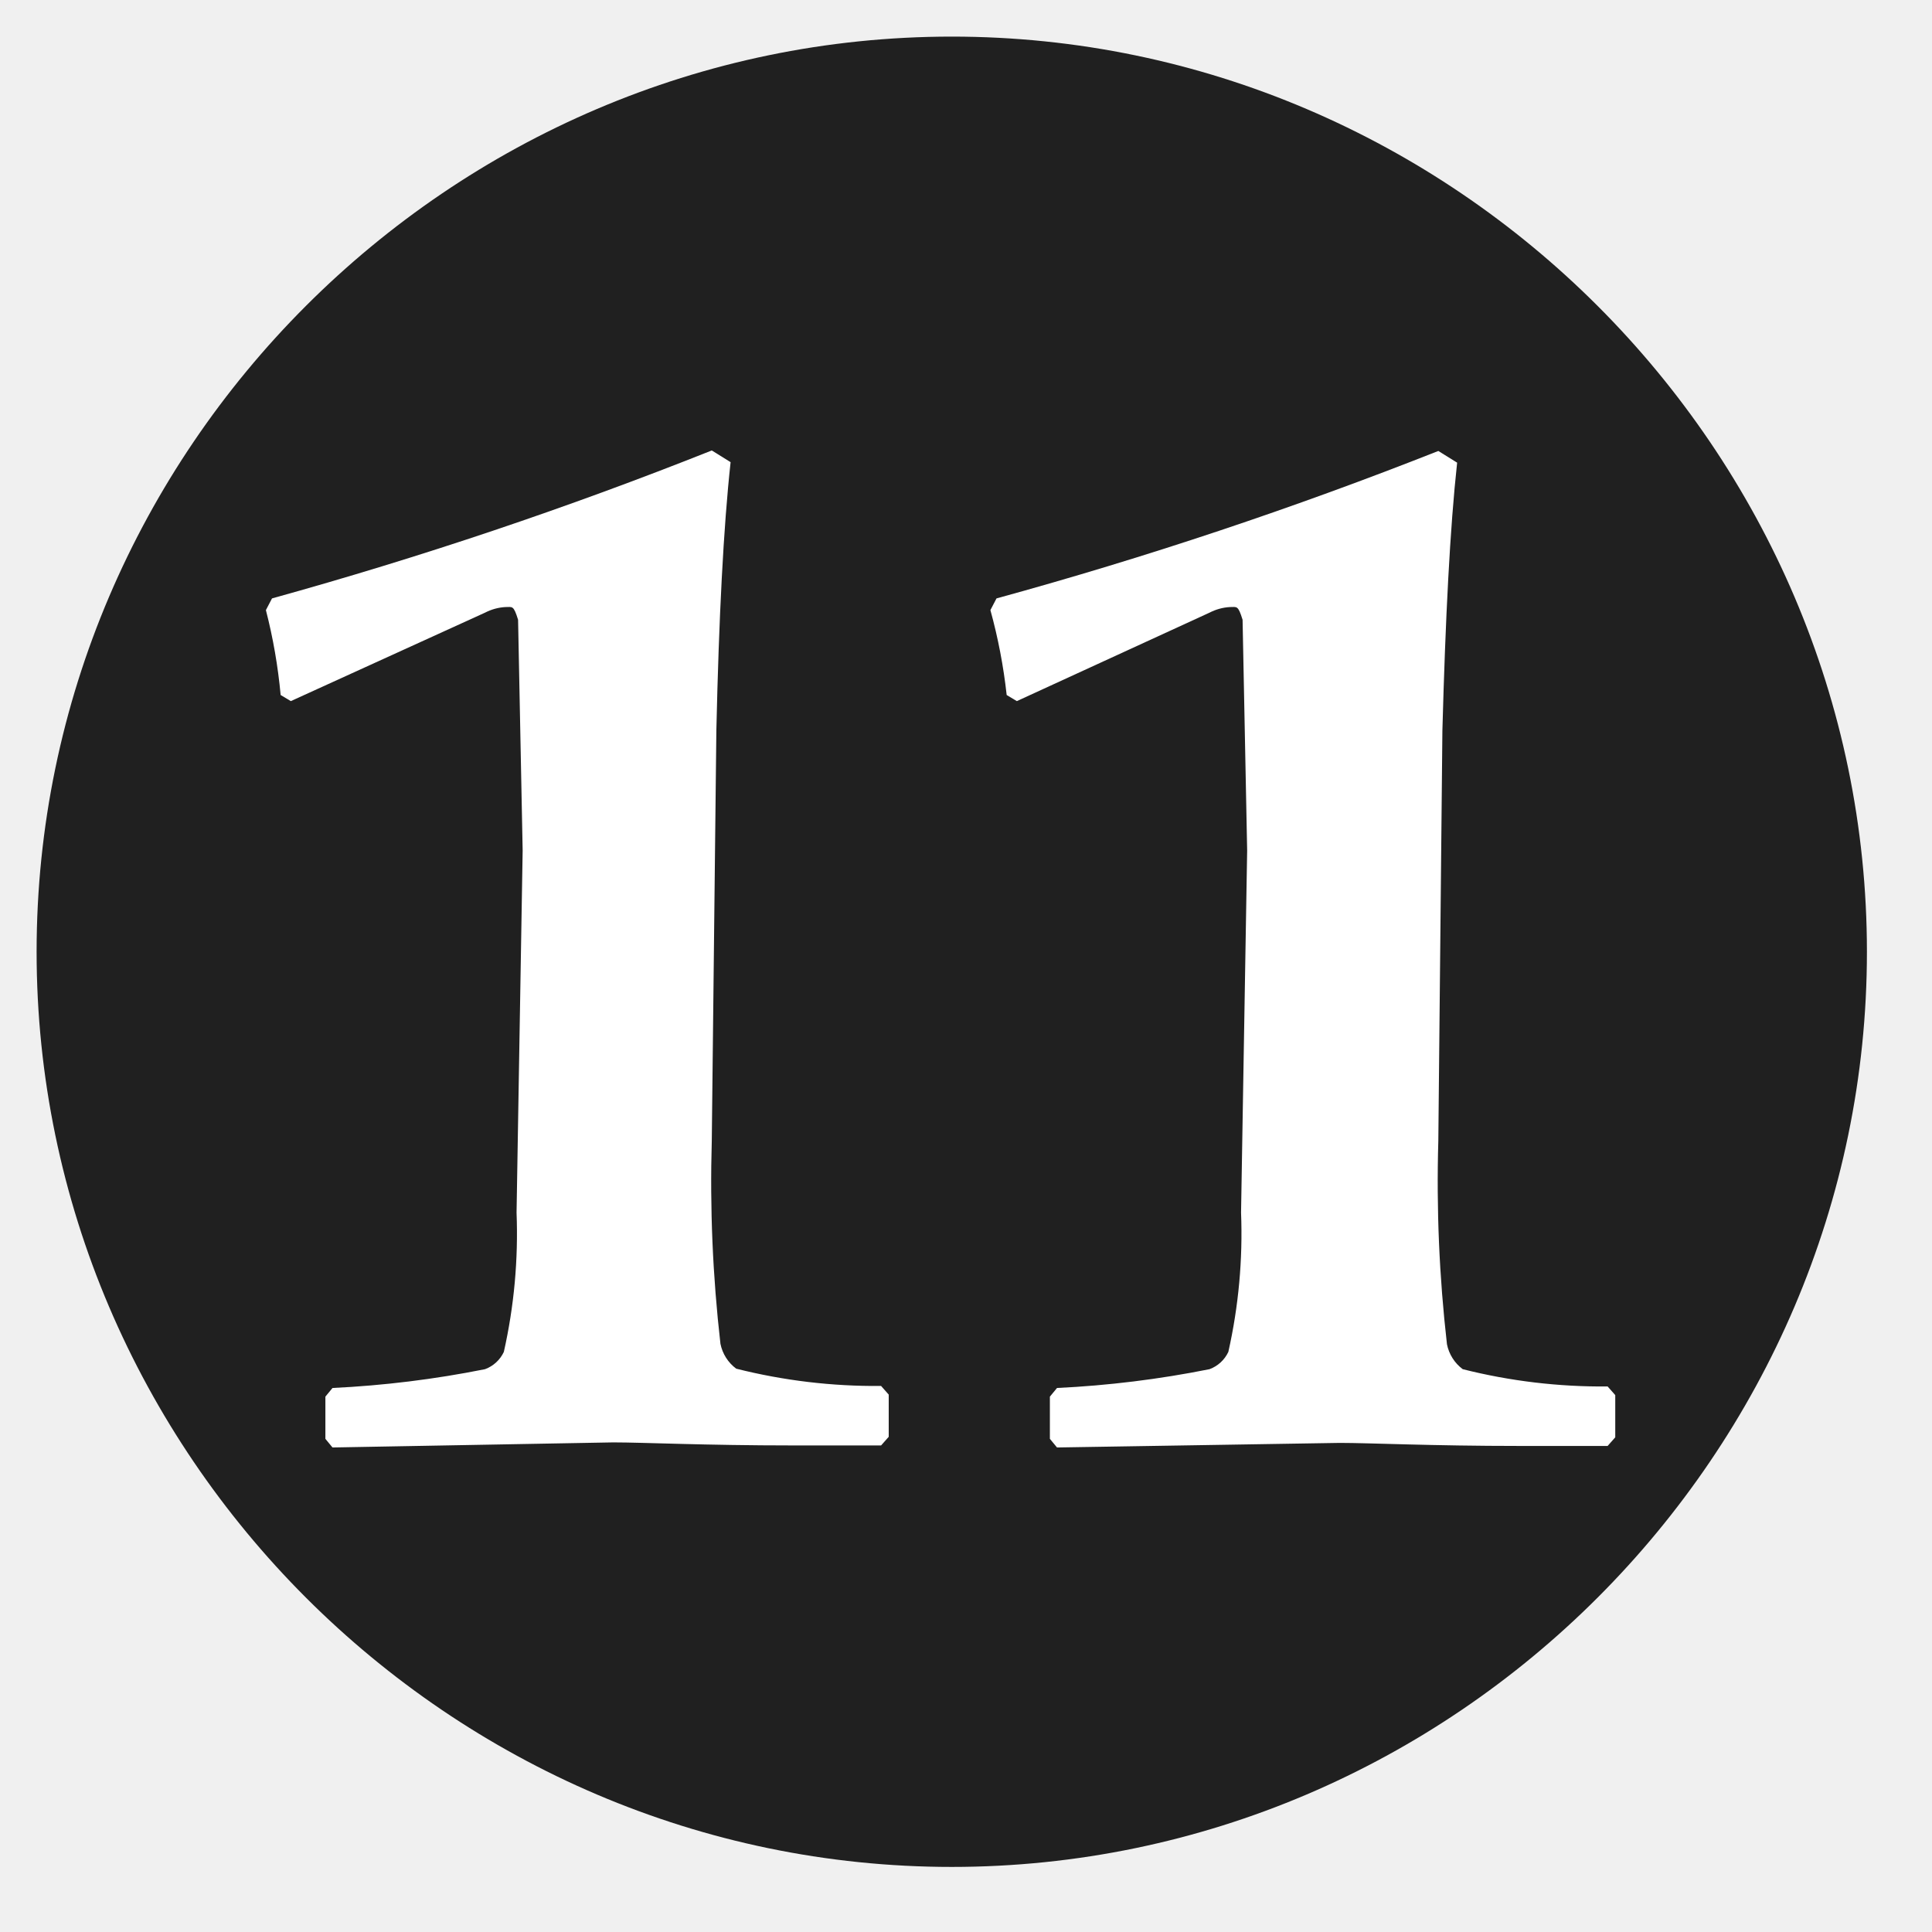
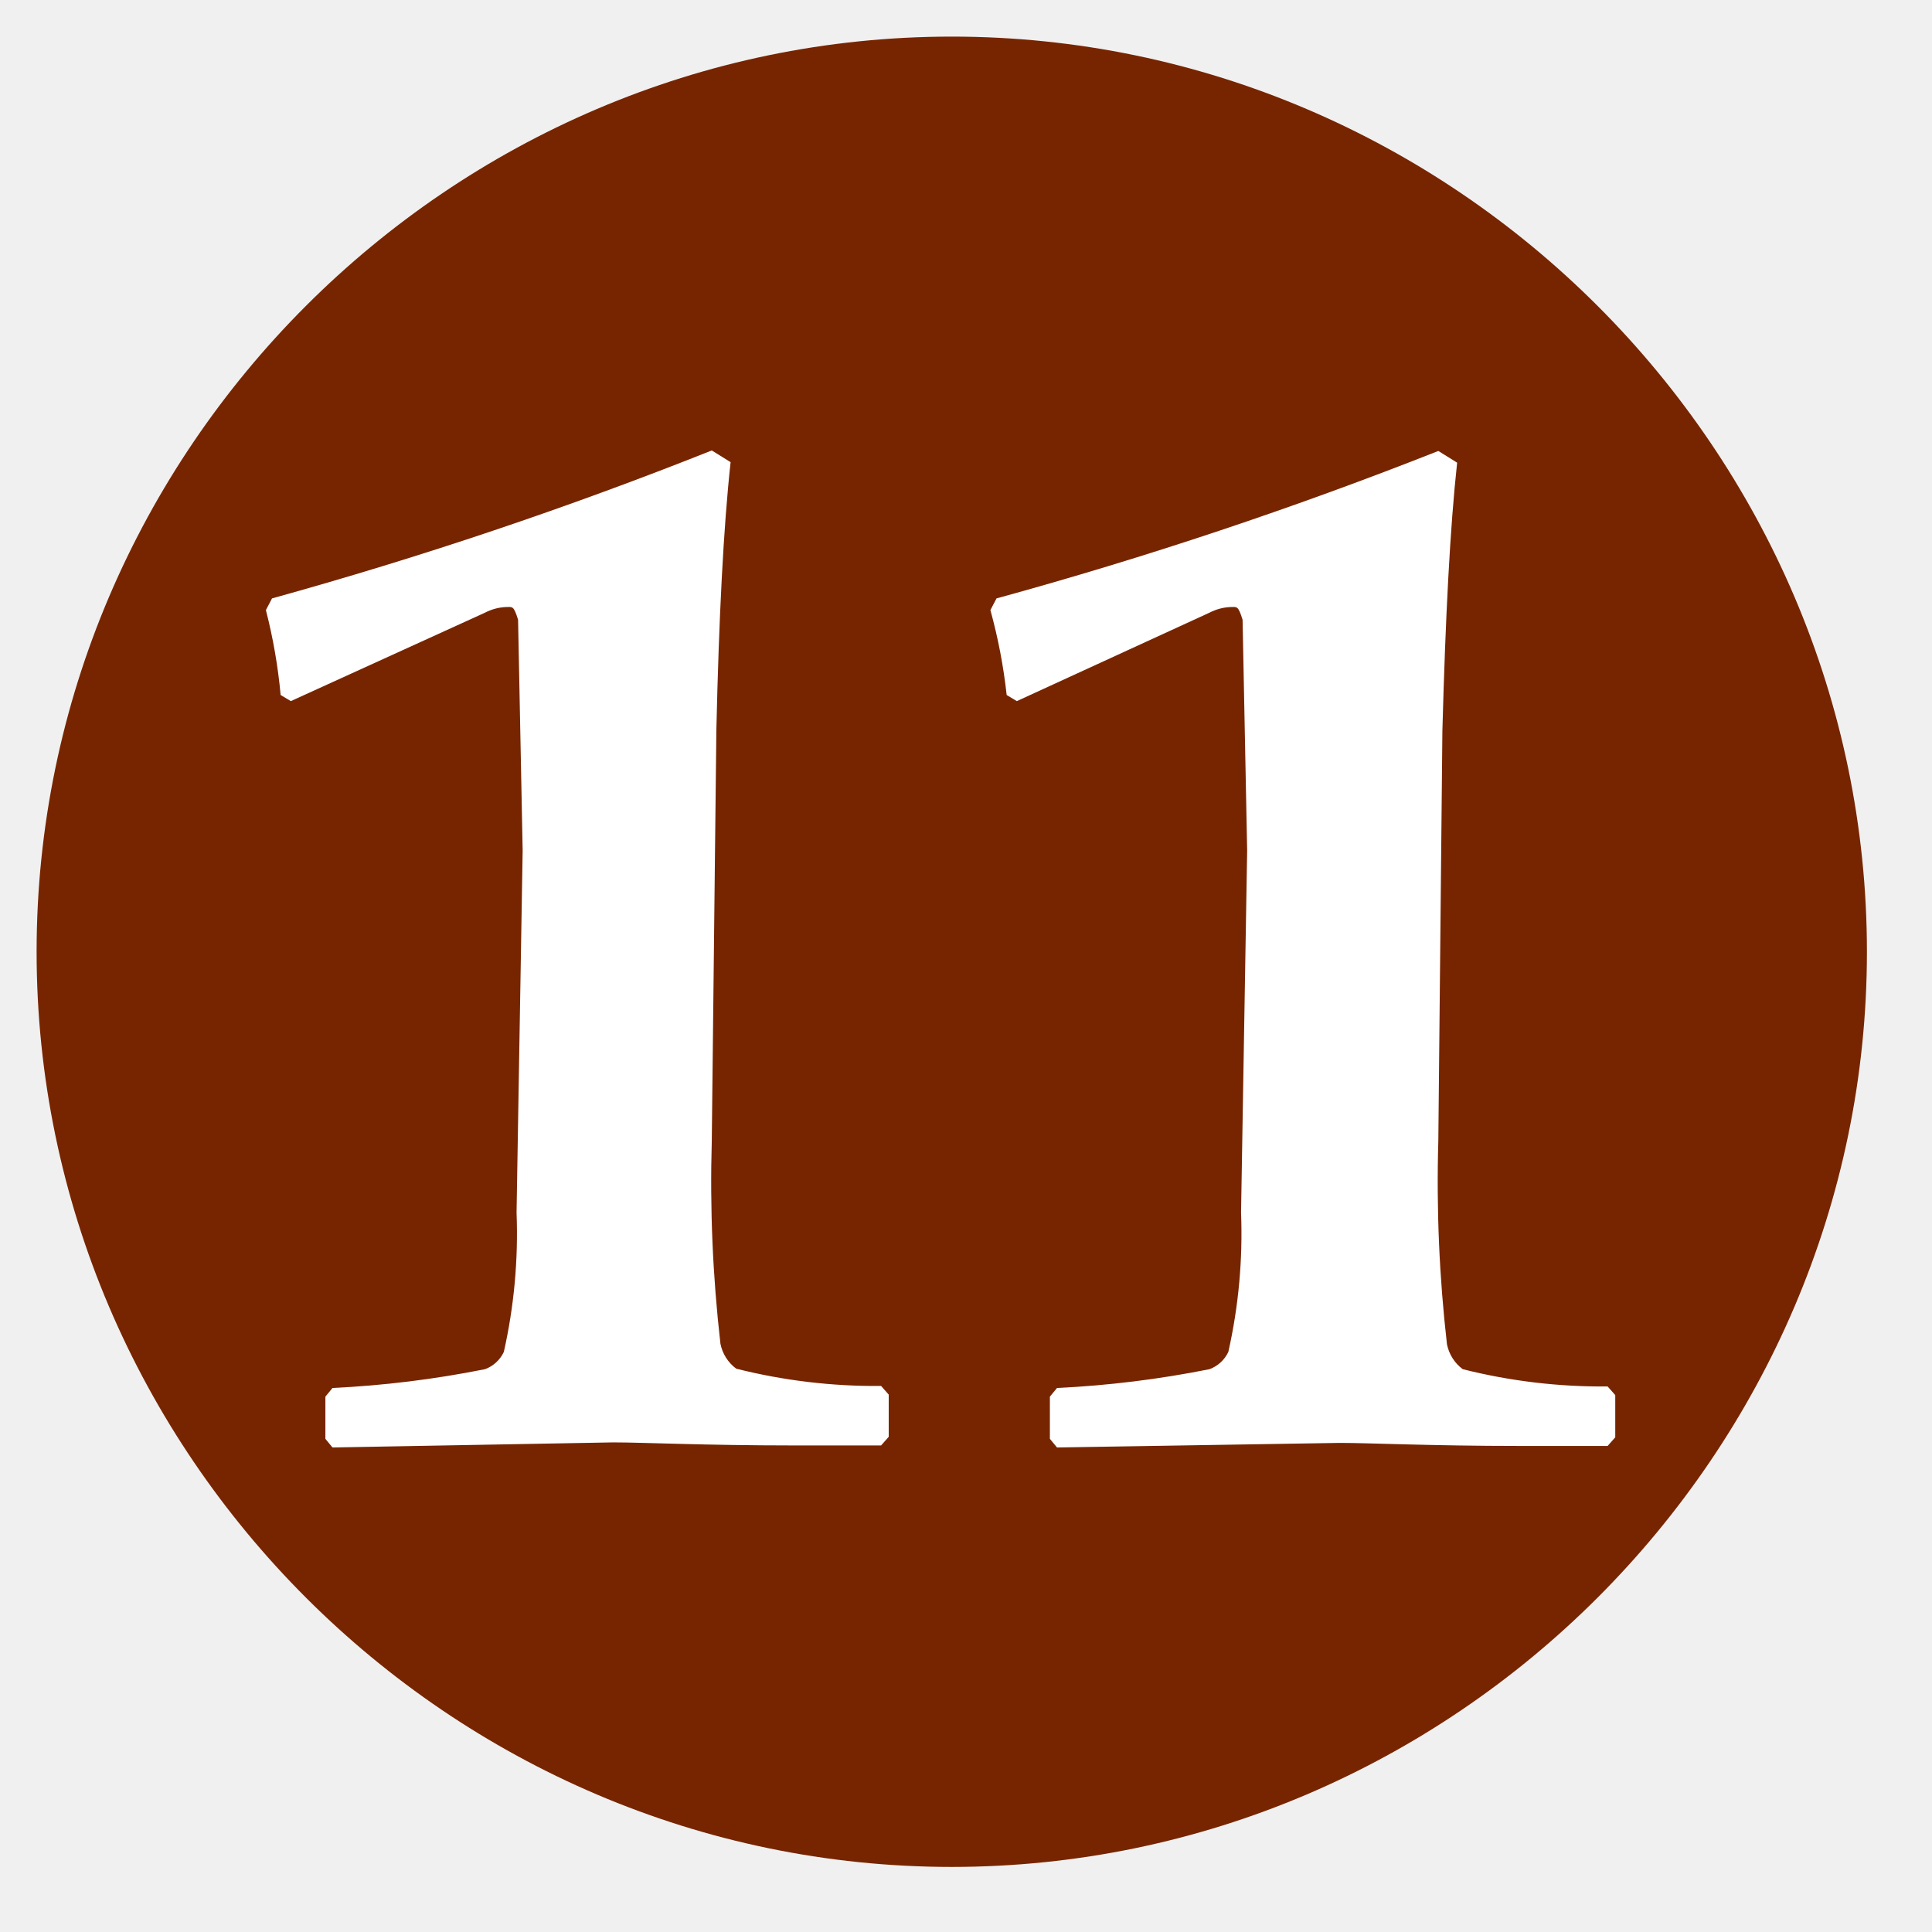
<svg xmlns="http://www.w3.org/2000/svg" viewBox="0 0 38 38" fill-rule="nonzero" stroke-linejoin="round" stroke-miterlimit="2">
-   <path d="M36.72 18.72c0-9.875-8.125-18-18-18s-18 8.125-18 18 8.125 18 18 18 18-8.125 18-18" fill="#202020" />
+   <path d="M36.72 18.72c0-9.875-8.125-18-18-18s-18 8.125-18 18 8.125 18 18 18 18-8.125 18-18" fill="#772500" />
  <path d="M20.79 28.47l-.14-.17v-.83l.14-.17a20.17 20.17 0 0 0 3-.37.66.66 0 0 0 .37-.34c.202-.899.286-1.82.25-2.74l.12-7.12-.09-4.54c-.09-.29-.11-.25-.25-.25-.14.008-.276.046-.4.11L20 13.79l-.2-.12c-.062-.564-.169-1.123-.32-1.67l.12-.23c2.947-.808 5.848-1.777 8.69-2.9l.37.23c-.14 1.28-.23 3.05-.29 5.27l-.08 8.07c-.039 1.336.018 2.672.17 4a.81.81 0 0 0 .31.49 11.22 11.22 0 0 0 2.85.34l.15.17v.83l-.15.17h-1.73c-1.74 0-2.94-.06-3.54-.06l-5.56.09zm-14.25 0l-.14-.17v-.83l.14-.17a20.17 20.17 0 0 0 3-.37.66.66 0 0 0 .37-.34c.202-.899.286-1.82.25-2.74l.12-7.12-.09-4.54c-.09-.29-.11-.25-.25-.25-.14.008-.276.046-.4.11l-3.82 1.74-.2-.12A10.61 10.61 0 0 0 5.23 12l.12-.23A84.16 84.16 0 0 0 14 8.86l.37.23c-.14 1.28-.23 3.05-.28 5.27L14 22.43c-.039 1.336.018 2.672.17 4a.81.81 0 0 0 .31.49 11.22 11.22 0 0 0 2.85.34l.15.17v.83l-.15.17H15.6c-1.74 0-2.94-.06-3.54-.06l-5.52.1z" fill="#fff" />
</svg>
